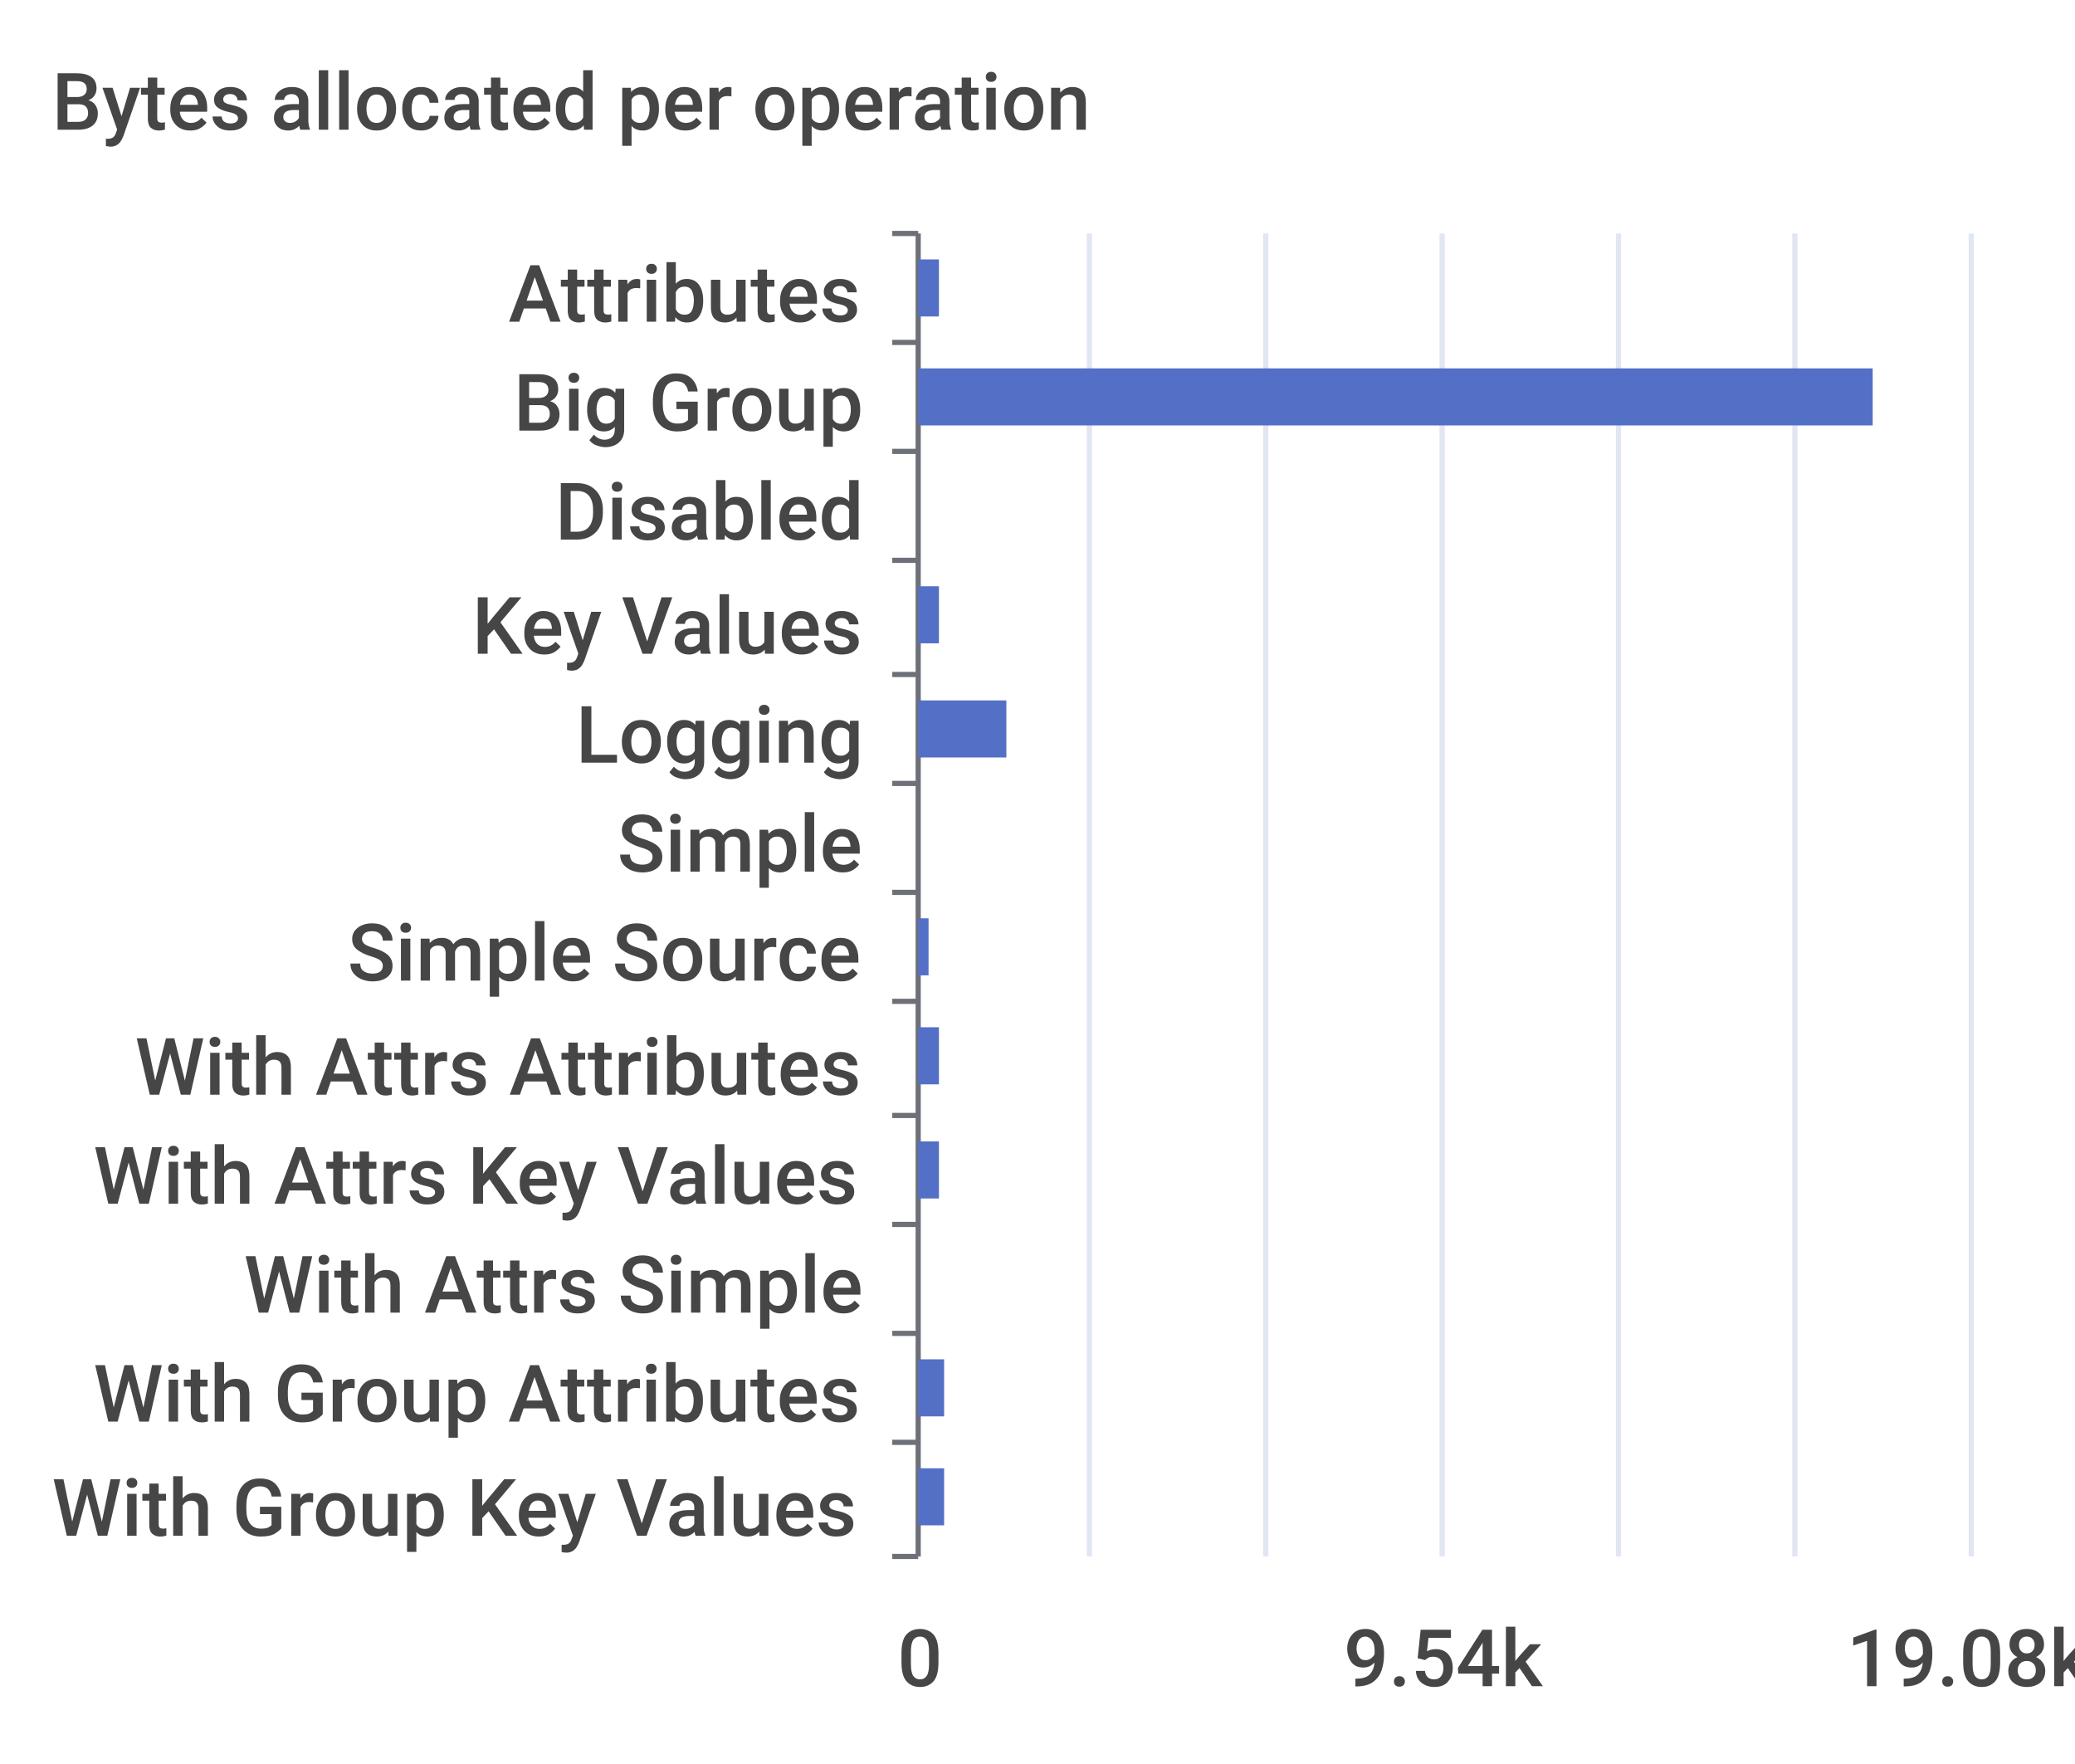
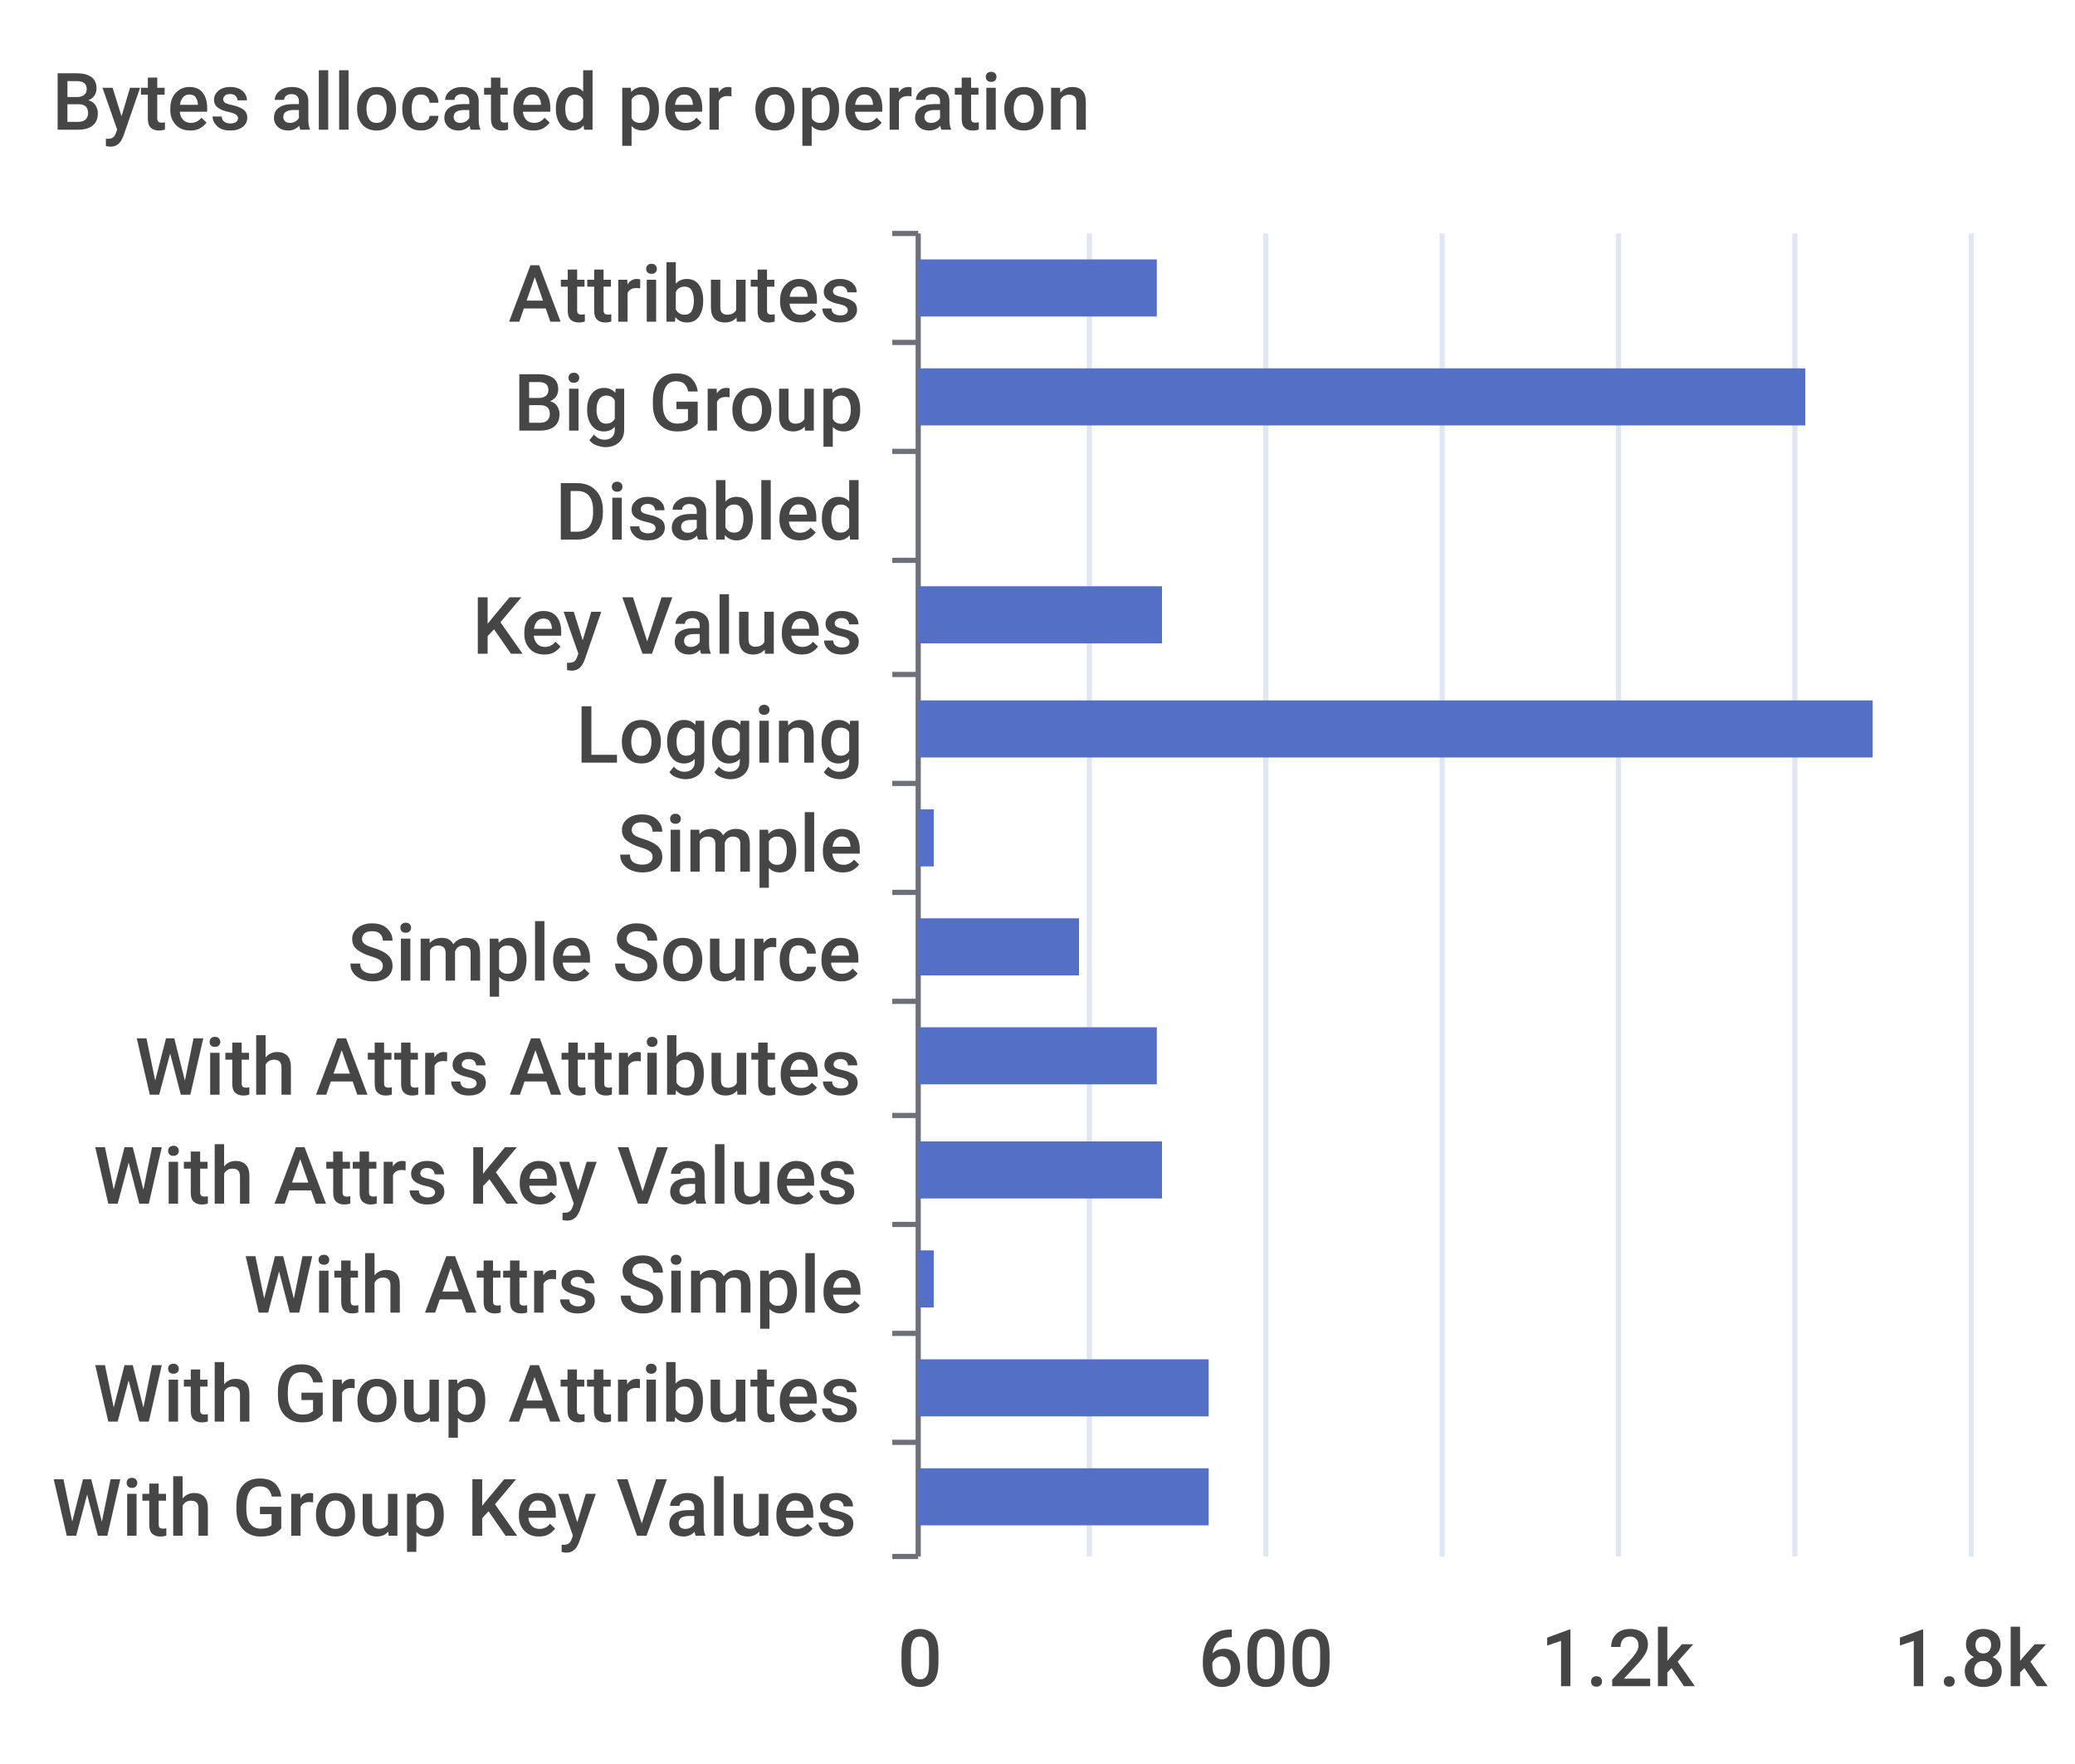
<svg xmlns="http://www.w3.org/2000/svg" width="400" height="340">\n<path d="M 0 0 L 400 0 L 400 340 L 0 340 L 0 0" style="stroke-width:0;stroke:none;fill:rgba(255,255,255,1.0)" />
  <text x="10" y="25" style="stroke-width:0;stroke:none;fill:rgba(70,70,70,1.0);font-size:15.3px;font-family:'Roboto Medium',sans-serif">Bytes allocated per operation</text>
  <path d="M 172 45 L 177 45" style="stroke-width:1;stroke:rgba(110,112,121,1.0);fill:none" />
  <path d="M 172 66 L 177 66" style="stroke-width:1;stroke:rgba(110,112,121,1.0);fill:none" />
  <path d="M 172 87 L 177 87" style="stroke-width:1;stroke:rgba(110,112,121,1.0);fill:none" />
  <path d="M 172 108 L 177 108" style="stroke-width:1;stroke:rgba(110,112,121,1.0);fill:none" />
  <path d="M 172 130 L 177 130" style="stroke-width:1;stroke:rgba(110,112,121,1.0);fill:none" />
  <path d="M 172 151 L 177 151" style="stroke-width:1;stroke:rgba(110,112,121,1.0);fill:none" />
  <path d="M 172 172 L 177 172" style="stroke-width:1;stroke:rgba(110,112,121,1.0);fill:none" />
  <path d="M 172 193 L 177 193" style="stroke-width:1;stroke:rgba(110,112,121,1.0);fill:none" />
  <path d="M 172 215 L 177 215" style="stroke-width:1;stroke:rgba(110,112,121,1.0);fill:none" />
  <path d="M 172 236 L 177 236" style="stroke-width:1;stroke:rgba(110,112,121,1.0);fill:none" />
  <path d="M 172 257 L 177 257" style="stroke-width:1;stroke:rgba(110,112,121,1.0);fill:none" />
  <path d="M 172 278 L 177 278" style="stroke-width:1;stroke:rgba(110,112,121,1.0);fill:none" />
  <path d="M 172 300 L 177 300" style="stroke-width:1;stroke:rgba(110,112,121,1.0);fill:none" />
  <path d="M 177 45 L 177 300" style="stroke-width:1;stroke:rgba(110,112,121,1.0);fill:none" />
  <text x="98" y="62" style="stroke-width:0;stroke:none;fill:rgba(70,70,70,1.0);font-size:15.3px;font-family:'Roboto Medium',sans-serif">Attributes</text>
  <text x="99" y="83" style="stroke-width:0;stroke:none;fill:rgba(70,70,70,1.0);font-size:15.3px;font-family:'Roboto Medium',sans-serif">Big Group</text>
  <text x="107" y="104" style="stroke-width:0;stroke:none;fill:rgba(70,70,70,1.0);font-size:15.3px;font-family:'Roboto Medium',sans-serif">Disabled</text>
  <text x="91" y="126" style="stroke-width:0;stroke:none;fill:rgba(70,70,70,1.0);font-size:15.3px;font-family:'Roboto Medium',sans-serif">Key Values</text>
  <text x="111" y="147" style="stroke-width:0;stroke:none;fill:rgba(70,70,70,1.0);font-size:15.3px;font-family:'Roboto Medium',sans-serif">Logging</text>
  <text x="119" y="168" style="stroke-width:0;stroke:none;fill:rgba(70,70,70,1.0);font-size:15.3px;font-family:'Roboto Medium',sans-serif">Simple</text>
  <text x="67" y="189" style="stroke-width:0;stroke:none;fill:rgba(70,70,70,1.0);font-size:15.3px;font-family:'Roboto Medium',sans-serif">Simple Source</text>
  <text x="26" y="211" style="stroke-width:0;stroke:none;fill:rgba(70,70,70,1.0);font-size:15.3px;font-family:'Roboto Medium',sans-serif">With Attrs Attributes</text>
  <text x="18" y="232" style="stroke-width:0;stroke:none;fill:rgba(70,70,70,1.0);font-size:15.3px;font-family:'Roboto Medium',sans-serif">With Attrs Key Values</text>
  <text x="47" y="253" style="stroke-width:0;stroke:none;fill:rgba(70,70,70,1.0);font-size:15.3px;font-family:'Roboto Medium',sans-serif">With Attrs Simple</text>
  <text x="18" y="274" style="stroke-width:0;stroke:none;fill:rgba(70,70,70,1.0);font-size:15.3px;font-family:'Roboto Medium',sans-serif">With Group Attributes</text>
  <text x="10" y="296" style="stroke-width:0;stroke:none;fill:rgba(70,70,70,1.0);font-size:15.3px;font-family:'Roboto Medium',sans-serif">With Group Key Values</text>
  <text x="173" y="325" style="stroke-width:0;stroke:none;fill:rgba(70,70,70,1.0);font-size:15.3px;font-family:'Roboto Medium',sans-serif">0</text>
-   <text x="259" y="325" style="stroke-width:0;stroke:none;fill:rgba(70,70,70,1.0);font-size:15.3px;font-family:'Roboto Medium',sans-serif">9.54k</text>
-   <text x="356" y="325" style="stroke-width:0;stroke:none;fill:rgba(70,70,70,1.0);font-size:15.3px;font-family:'Roboto Medium',sans-serif">19.08k</text>
+   <text x="231" y="325" style="stroke-width:0;stroke:none;fill:rgba(70,70,70,1.0);font-size:15.3px;font-family:'Roboto Medium',sans-serif">600</text>
+   <text x="297" y="325" style="stroke-width:0;stroke:none;fill:rgba(70,70,70,1.0);font-size:15.3px;font-family:'Roboto Medium',sans-serif">1.2k</text>
+   <text x="365" y="325" style="stroke-width:0;stroke:none;fill:rgba(70,70,70,1.0);font-size:15.3px;font-family:'Roboto Medium',sans-serif">1.8k</text>
  <path d="M 210 45 L 210 300" style="stroke-width:1;stroke:rgba(224,230,242,1.0);fill:none" />
  <path d="M 244 45 L 244 300" style="stroke-width:1;stroke:rgba(224,230,242,1.0);fill:none" />
  <path d="M 278 45 L 278 300" style="stroke-width:1;stroke:rgba(224,230,242,1.0);fill:none" />
  <path d="M 312 45 L 312 300" style="stroke-width:1;stroke:rgba(224,230,242,1.0);fill:none" />
  <path d="M 346 45 L 346 300" style="stroke-width:1;stroke:rgba(224,230,242,1.0);fill:none" />
  <path d="M 380 45 L 380 300" style="stroke-width:1;stroke:rgba(224,230,242,1.0);fill:none" />
-   <path d="M 177 283 L 182 283 L 182 294 L 177 294 L 177 283" style="stroke-width:0;stroke:none;fill:rgba(84,112,198,1.0)" />
-   <path d="M 177 262 L 182 262 L 182 273 L 177 273 L 177 262" style="stroke-width:0;stroke:none;fill:rgba(84,112,198,1.0)" />
-   <path d="M 177 241 L 177 241 L 177 252 L 177 252 L 177 241" style="stroke-width:0;stroke:none;fill:rgba(84,112,198,1.0)" />
-   <path d="M 177 220 L 181 220 L 181 231 L 177 231 L 177 220" style="stroke-width:0;stroke:none;fill:rgba(84,112,198,1.0)" />
-   <path d="M 177 198 L 181 198 L 181 209 L 177 209 L 177 198" style="stroke-width:0;stroke:none;fill:rgba(84,112,198,1.0)" />
-   <path d="M 177 177 L 179 177 L 179 188 L 177 188 L 177 177" style="stroke-width:0;stroke:none;fill:rgba(84,112,198,1.0)" />
-   <path d="M 177 156 L 177 156 L 177 167 L 177 167 L 177 156" style="stroke-width:0;stroke:none;fill:rgba(84,112,198,1.0)" />
-   <path d="M 177 135 L 194 135 L 194 146 L 177 146 L 177 135" style="stroke-width:0;stroke:none;fill:rgba(84,112,198,1.0)" />
-   <path d="M 177 113 L 181 113 L 181 124 L 177 124 L 177 113" style="stroke-width:0;stroke:none;fill:rgba(84,112,198,1.0)" />
+   <path d="M 177 283 L 233 283 L 233 294 L 177 294 L 177 283" style="stroke-width:0;stroke:none;fill:rgba(84,112,198,1.0)" />
+   <path d="M 177 262 L 233 262 L 233 273 L 177 273 L 177 262" style="stroke-width:0;stroke:none;fill:rgba(84,112,198,1.0)" />
+   <path d="M 177 241 L 180 241 L 180 252 L 177 252 L 177 241" style="stroke-width:0;stroke:none;fill:rgba(84,112,198,1.0)" />
+   <path d="M 177 220 L 224 220 L 224 231 L 177 231 L 177 220" style="stroke-width:0;stroke:none;fill:rgba(84,112,198,1.0)" />
+   <path d="M 177 198 L 223 198 L 223 209 L 177 209 L 177 198" style="stroke-width:0;stroke:none;fill:rgba(84,112,198,1.0)" />
+   <path d="M 177 177 L 208 177 L 208 188 L 177 188 L 177 177" style="stroke-width:0;stroke:none;fill:rgba(84,112,198,1.0)" />
+   <path d="M 177 156 L 180 156 L 180 167 L 177 167 L 177 156" style="stroke-width:0;stroke:none;fill:rgba(84,112,198,1.0)" />
+   <path d="M 177 135 L 361 135 L 361 146 L 177 146 L 177 135" style="stroke-width:0;stroke:none;fill:rgba(84,112,198,1.0)" />
+   <path d="M 177 113 L 224 113 L 224 124 L 177 124 L 177 113" style="stroke-width:0;stroke:none;fill:rgba(84,112,198,1.0)" />
  <path d="M 177 92 L 177 92 L 177 103 L 177 103 L 177 92" style="stroke-width:0;stroke:none;fill:rgba(84,112,198,1.0)" />
-   <path d="M 177 71 L 361 71 L 361 82 L 177 82 L 177 71" style="stroke-width:0;stroke:none;fill:rgba(84,112,198,1.0)" />
-   <path d="M 177 50 L 181 50 L 181 61 L 177 61 L 177 50" style="stroke-width:0;stroke:none;fill:rgba(84,112,198,1.0)" />
+   <path d="M 177 71 L 348 71 L 348 82 L 177 82 L 177 71" style="stroke-width:0;stroke:none;fill:rgba(84,112,198,1.0)" />
+   <path d="M 177 50 L 223 50 L 223 61 L 177 61 L 177 50" style="stroke-width:0;stroke:none;fill:rgba(84,112,198,1.0)" />
</svg>
